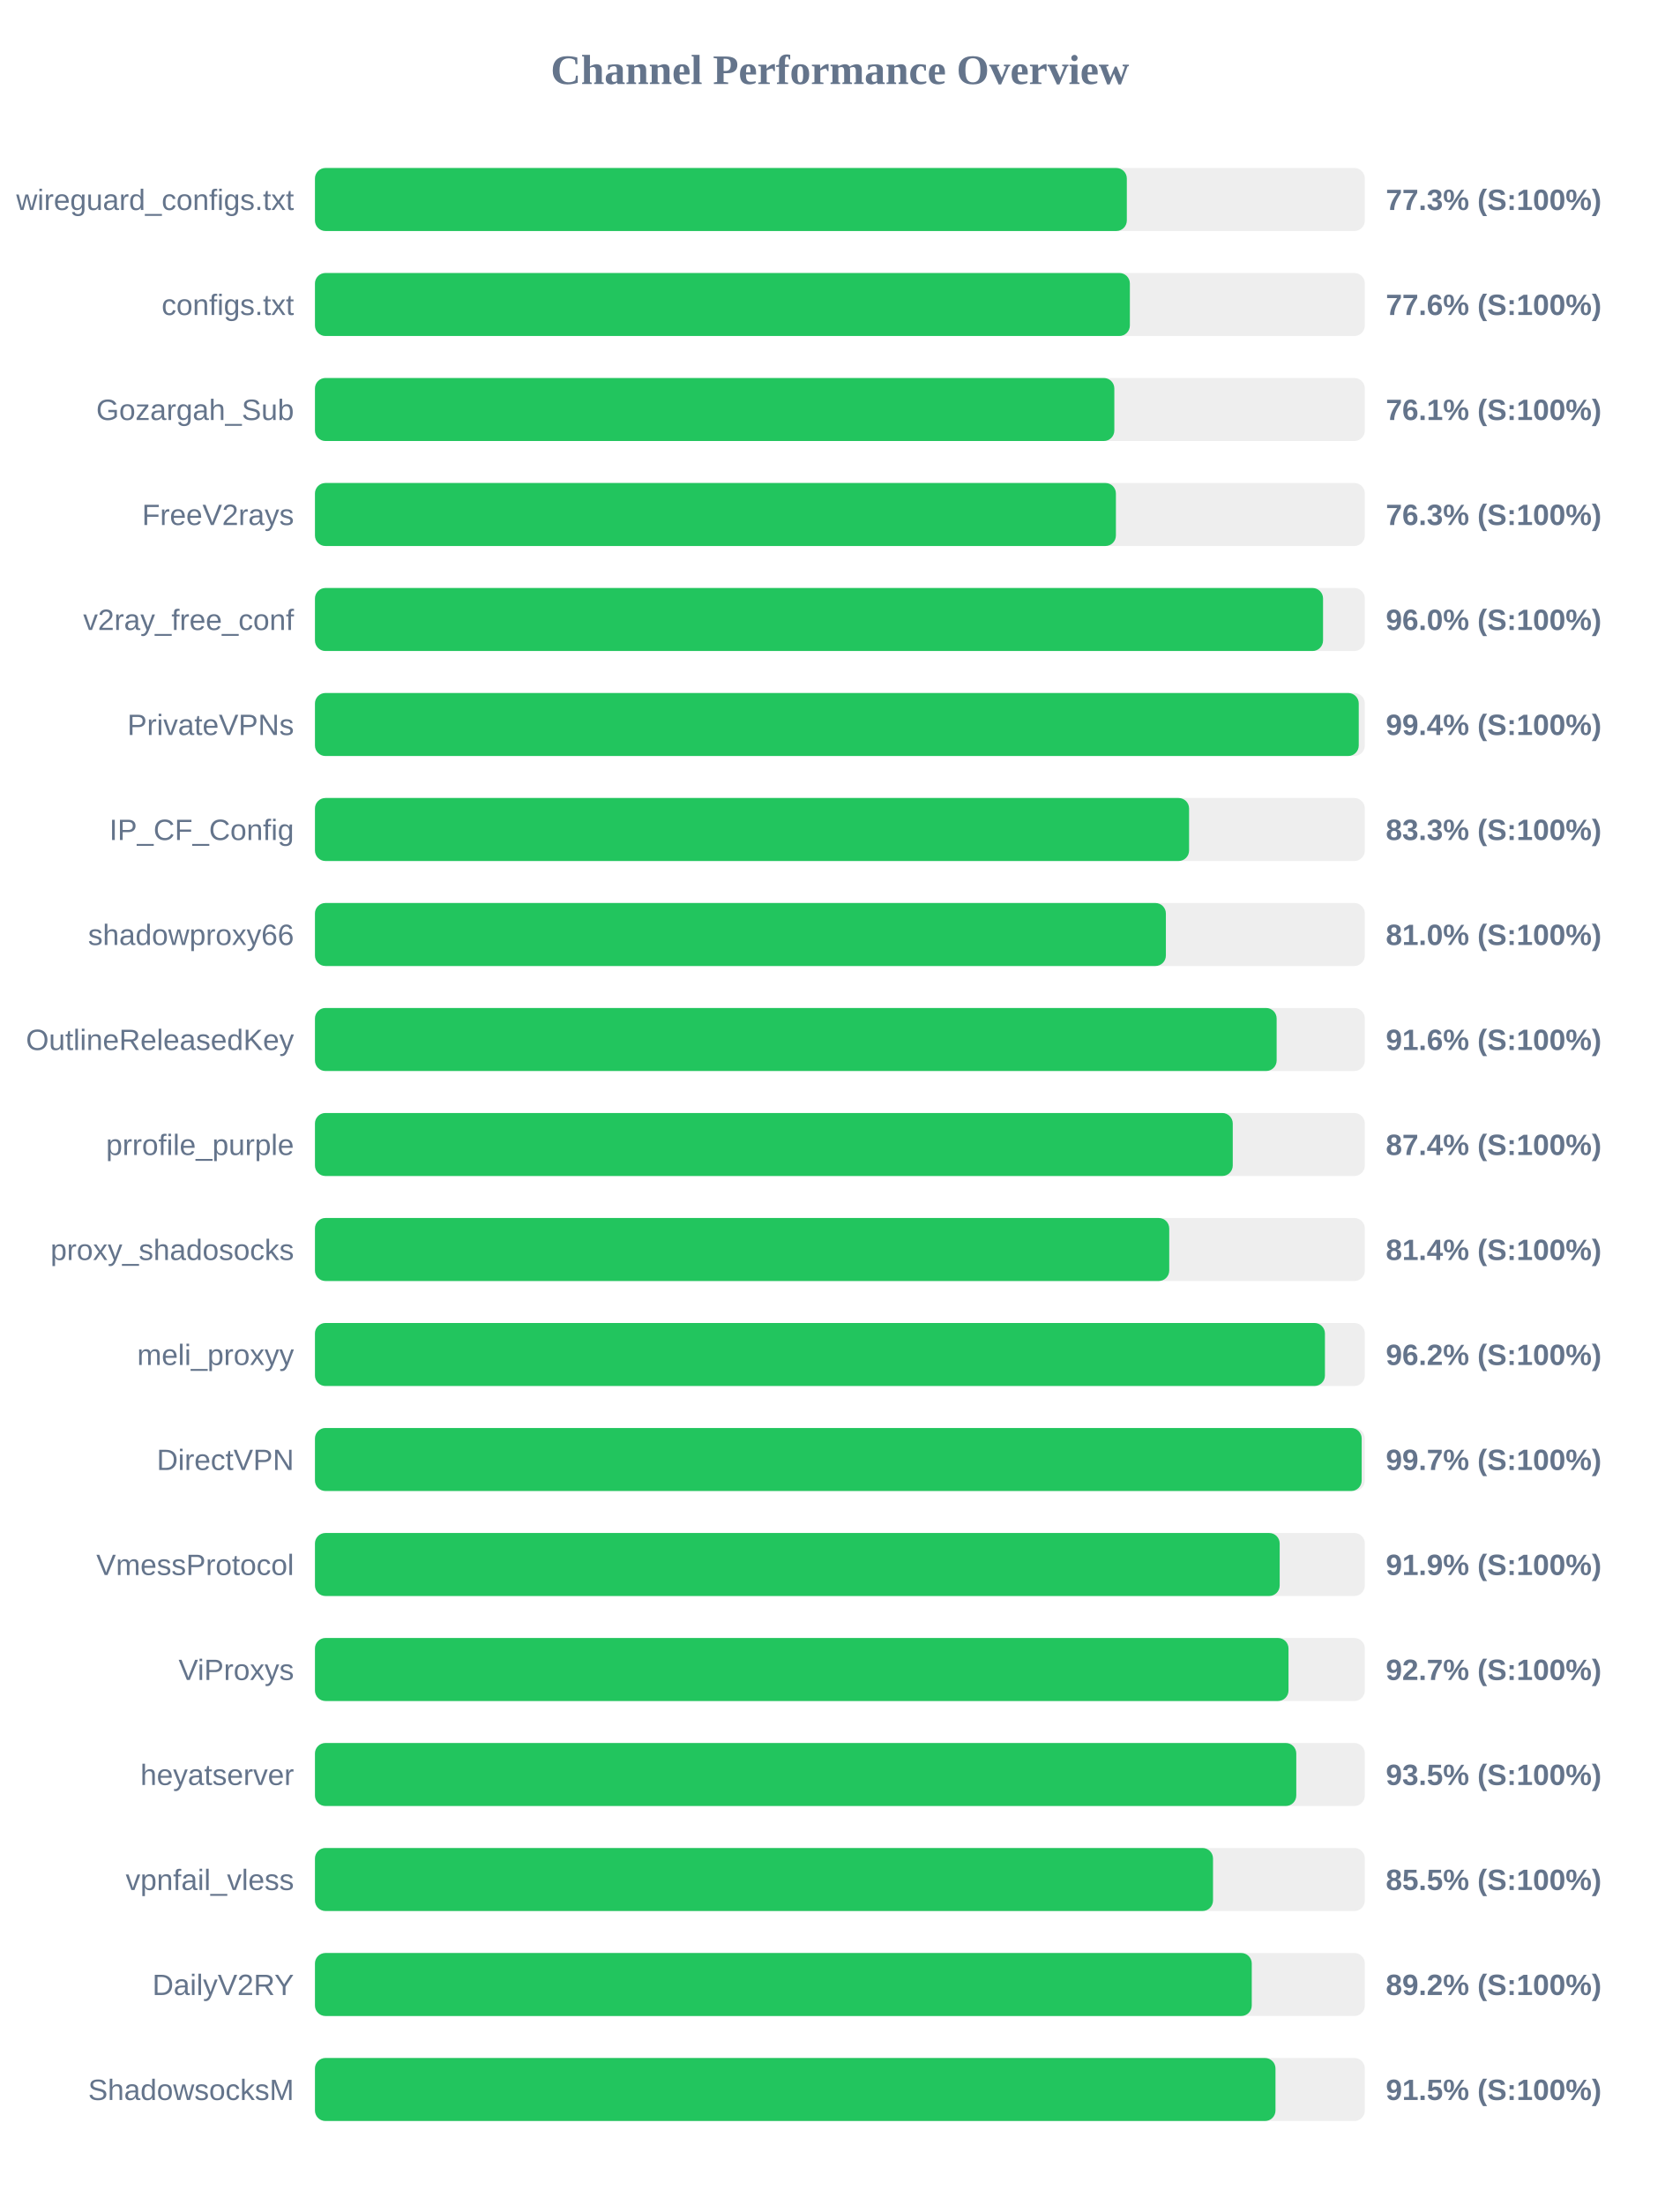
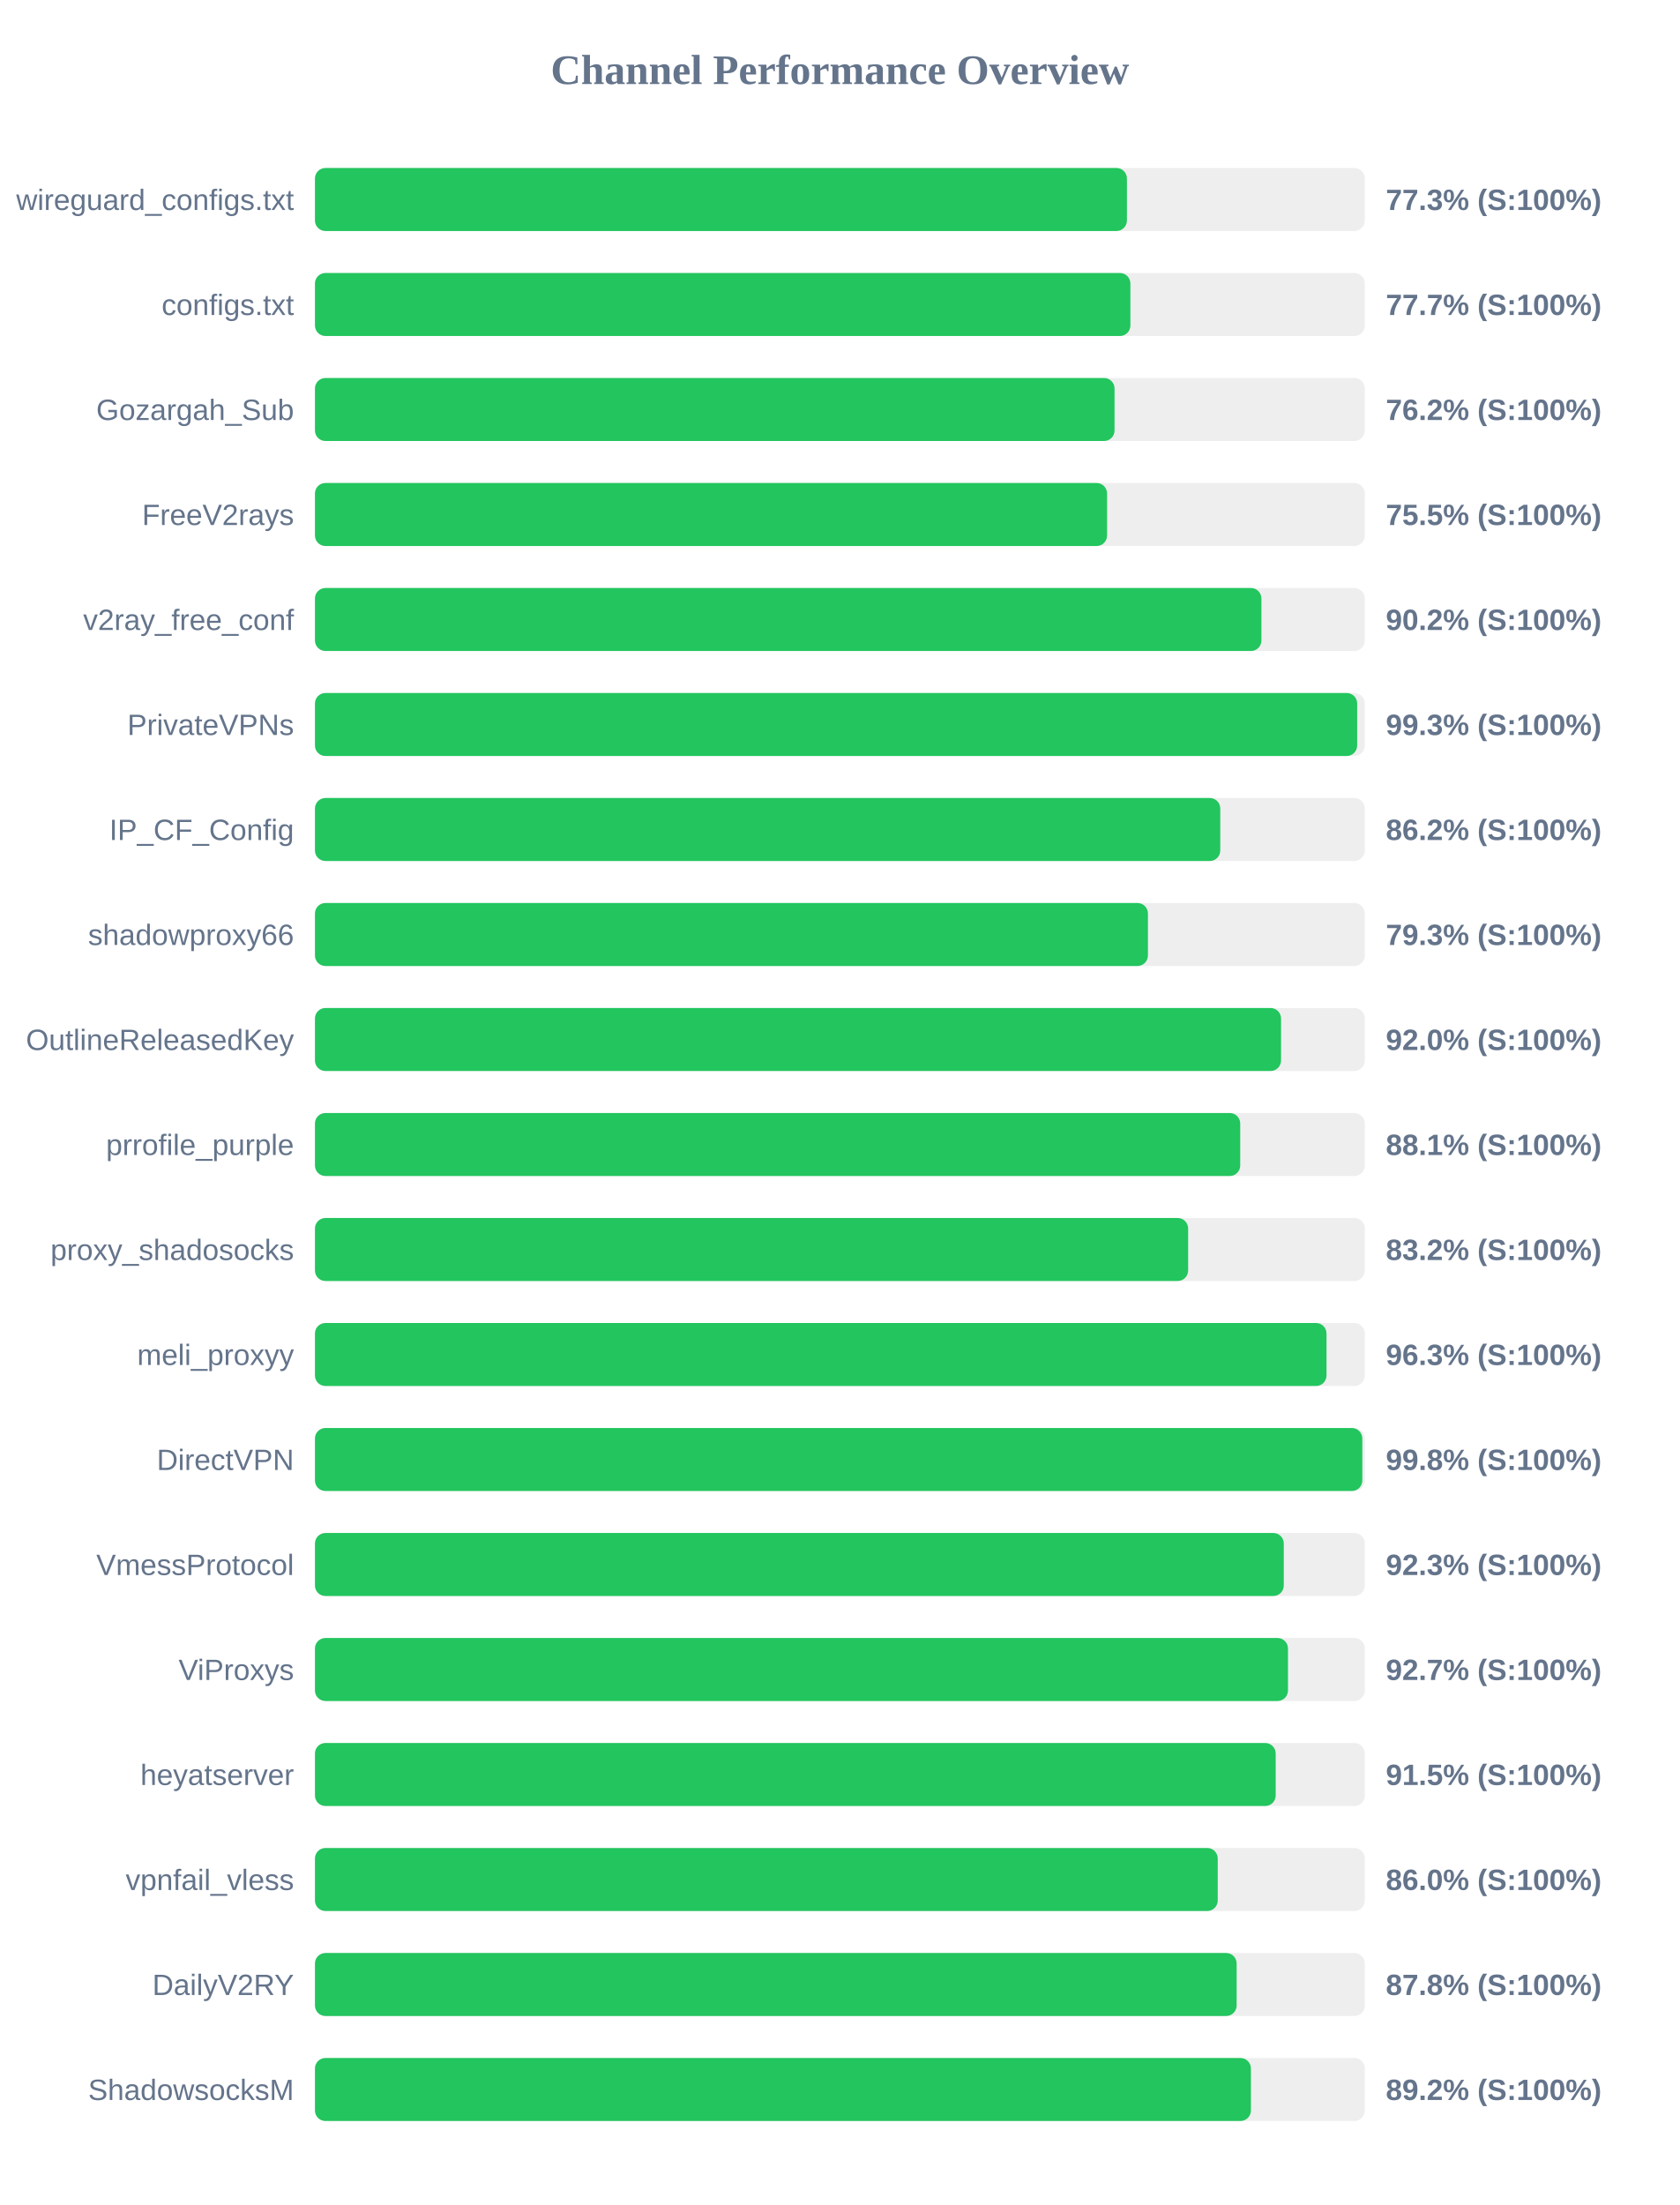
<svg xmlns="http://www.w3.org/2000/svg" width="800" height="1050" version="1.1">
  <style>
        .row { font: 14px Arial; fill: #64748b; }
        .score { font: bold 14px Arial; fill: #64748b; }
    </style>
  <text x="400" y="40" text-anchor="middle" font-size="20px" font-weight="bold" fill="#64748b">Channel Performance Overview</text>
  <rect x="150" y="80" width="500" height="30" fill="#eee" rx="5" />
-   <rect x="150" y="80" width="386.65" height="30" fill="#22c55e" rx="5" />
+   <rect x="150" y="80" width="386.7" height="30" fill="#22c55e" rx="5" />
  <text x="140" y="100" text-anchor="end" class="row">wireguard_configs.txt</text>
  <text x="660" y="100" text-anchor="start" class="score">77.3% (S:100%)</text>
  <rect x="150" y="130" width="500" height="30" fill="#eee" rx="5" />
-   <rect x="150" y="130" width="388.1" height="30" fill="#22c55e" rx="5" />
+   <rect x="150" y="130" width="388.35" height="30" fill="#22c55e" rx="5" />
  <text x="140" y="150" text-anchor="end" class="row">configs.txt</text>
-   <text x="660" y="150" text-anchor="start" class="score">77.6% (S:100%)</text>
+   <text x="660" y="150" text-anchor="start" class="score">77.7% (S:100%)</text>
  <rect x="150" y="180" width="500" height="30" fill="#eee" rx="5" />
-   <rect x="150" y="180" width="380.7" height="30" fill="#22c55e" rx="5" />
+   <rect x="150" y="180" width="380.8" height="30" fill="#22c55e" rx="5" />
  <text x="140" y="200" text-anchor="end" class="row">Gozargah_Sub</text>
-   <text x="660" y="200" text-anchor="start" class="score">76.1% (S:100%)</text>
+   <text x="660" y="200" text-anchor="start" class="score">76.2% (S:100%)</text>
  <rect x="150" y="230" width="500" height="30" fill="#eee" rx="5" />
-   <rect x="150" y="230" width="381.45" height="30" fill="#22c55e" rx="5" />
+   <rect x="150" y="230" width="377.25" height="30" fill="#22c55e" rx="5" />
  <text x="140" y="250" text-anchor="end" class="row">FreeV2rays</text>
-   <text x="660" y="250" text-anchor="start" class="score">76.3% (S:100%)</text>
+   <text x="660" y="250" text-anchor="start" class="score">75.5% (S:100%)</text>
  <rect x="150" y="280" width="500" height="30" fill="#eee" rx="5" />
-   <rect x="150" y="280" width="480.1" height="30" fill="#22c55e" rx="5" />
+   <rect x="150" y="280" width="450.75" height="30" fill="#22c55e" rx="5" />
  <text x="140" y="300" text-anchor="end" class="row">v2ray_free_conf</text>
-   <text x="660" y="300" text-anchor="start" class="score">96.0% (S:100%)</text>
+   <text x="660" y="300" text-anchor="start" class="score">90.2% (S:100%)</text>
  <rect x="150" y="330" width="500" height="30" fill="#eee" rx="5" />
-   <rect x="150" y="330" width="497.1" height="30" fill="#22c55e" rx="5" />
+   <rect x="150" y="330" width="496.35" height="30" fill="#22c55e" rx="5" />
  <text x="140" y="350" text-anchor="end" class="row">PrivateVPNs</text>
-   <text x="660" y="350" text-anchor="start" class="score">99.4% (S:100%)</text>
+   <text x="660" y="350" text-anchor="start" class="score">99.3% (S:100%)</text>
  <rect x="150" y="380" width="500" height="30" fill="#eee" rx="5" />
-   <rect x="150" y="380" width="416.3" height="30" fill="#22c55e" rx="5" />
+   <rect x="150" y="380" width="431.15" height="30" fill="#22c55e" rx="5" />
  <text x="140" y="400" text-anchor="end" class="row">IP_CF_Config</text>
-   <text x="660" y="400" text-anchor="start" class="score">83.3% (S:100%)</text>
+   <text x="660" y="400" text-anchor="start" class="score">86.2% (S:100%)</text>
  <rect x="150" y="430" width="500" height="30" fill="#eee" rx="5" />
-   <rect x="150" y="430" width="405.25" height="30" fill="#22c55e" rx="5" />
+   <rect x="150" y="430" width="396.7" height="30" fill="#22c55e" rx="5" />
  <text x="140" y="450" text-anchor="end" class="row">shadowproxy66</text>
-   <text x="660" y="450" text-anchor="start" class="score">81.0% (S:100%)</text>
+   <text x="660" y="450" text-anchor="start" class="score">79.3% (S:100%)</text>
  <rect x="150" y="480" width="500" height="30" fill="#eee" rx="5" />
-   <rect x="150" y="480" width="458.0" height="30" fill="#22c55e" rx="5" />
+   <rect x="150" y="480" width="460.1" height="30" fill="#22c55e" rx="5" />
  <text x="140" y="500" text-anchor="end" class="row">OutlineReleasedKey</text>
-   <text x="660" y="500" text-anchor="start" class="score">91.6% (S:100%)</text>
+   <text x="660" y="500" text-anchor="start" class="score">92.0% (S:100%)</text>
  <rect x="150" y="530" width="500" height="30" fill="#eee" rx="5" />
-   <rect x="150" y="530" width="437.1" height="30" fill="#22c55e" rx="5" />
+   <rect x="150" y="530" width="440.65" height="30" fill="#22c55e" rx="5" />
  <text x="140" y="550" text-anchor="end" class="row">prrofile_purple</text>
-   <text x="660" y="550" text-anchor="start" class="score">87.4% (S:100%)</text>
+   <text x="660" y="550" text-anchor="start" class="score">88.1% (S:100%)</text>
  <rect x="150" y="580" width="500" height="30" fill="#eee" rx="5" />
-   <rect x="150" y="580" width="406.85" height="30" fill="#22c55e" rx="5" />
+   <rect x="150" y="580" width="415.85" height="30" fill="#22c55e" rx="5" />
  <text x="140" y="600" text-anchor="end" class="row">proxy_shadosocks</text>
-   <text x="660" y="600" text-anchor="start" class="score">81.4% (S:100%)</text>
+   <text x="660" y="600" text-anchor="start" class="score">83.2% (S:100%)</text>
  <rect x="150" y="630" width="500" height="30" fill="#eee" rx="5" />
-   <rect x="150" y="630" width="481.0" height="30" fill="#22c55e" rx="5" />
+   <rect x="150" y="630" width="481.75" height="30" fill="#22c55e" rx="5" />
  <text x="140" y="650" text-anchor="end" class="row">meli_proxyy</text>
-   <text x="660" y="650" text-anchor="start" class="score">96.2% (S:100%)</text>
+   <text x="660" y="650" text-anchor="start" class="score">96.3% (S:100%)</text>
  <rect x="150" y="680" width="500" height="30" fill="#eee" rx="5" />
-   <rect x="150" y="680" width="498.5" height="30" fill="#22c55e" rx="5" />
+   <rect x="150" y="680" width="498.8" height="30" fill="#22c55e" rx="5" />
  <text x="140" y="700" text-anchor="end" class="row">DirectVPN</text>
-   <text x="660" y="700" text-anchor="start" class="score">99.7% (S:100%)</text>
+   <text x="660" y="700" text-anchor="start" class="score">99.8% (S:100%)</text>
  <rect x="150" y="730" width="500" height="30" fill="#eee" rx="5" />
-   <rect x="150" y="730" width="459.45" height="30" fill="#22c55e" rx="5" />
+   <rect x="150" y="730" width="461.4" height="30" fill="#22c55e" rx="5" />
  <text x="140" y="750" text-anchor="end" class="row">VmessProtocol</text>
-   <text x="660" y="750" text-anchor="start" class="score">91.9% (S:100%)</text>
+   <text x="660" y="750" text-anchor="start" class="score">92.3% (S:100%)</text>
  <rect x="150" y="780" width="500" height="30" fill="#eee" rx="5" />
-   <rect x="150" y="780" width="463.65" height="30" fill="#22c55e" rx="5" />
+   <rect x="150" y="780" width="463.4" height="30" fill="#22c55e" rx="5" />
  <text x="140" y="800" text-anchor="end" class="row">ViProxys</text>
  <text x="660" y="800" text-anchor="start" class="score">92.7% (S:100%)</text>
  <rect x="150" y="830" width="500" height="30" fill="#eee" rx="5" />
-   <rect x="150" y="830" width="467.35" height="30" fill="#22c55e" rx="5" />
+   <rect x="150" y="830" width="457.55" height="30" fill="#22c55e" rx="5" />
  <text x="140" y="850" text-anchor="end" class="row">heyatserver</text>
-   <text x="660" y="850" text-anchor="start" class="score">93.5% (S:100%)</text>
+   <text x="660" y="850" text-anchor="start" class="score">91.5% (S:100%)</text>
  <rect x="150" y="880" width="500" height="30" fill="#eee" rx="5" />
-   <rect x="150" y="880" width="427.7" height="30" fill="#22c55e" rx="5" />
+   <rect x="150" y="880" width="429.95" height="30" fill="#22c55e" rx="5" />
  <text x="140" y="900" text-anchor="end" class="row">vpnfail_vless</text>
-   <text x="660" y="900" text-anchor="start" class="score">85.5% (S:100%)</text>
+   <text x="660" y="900" text-anchor="start" class="score">86.0% (S:100%)</text>
  <rect x="150" y="930" width="500" height="30" fill="#eee" rx="5" />
-   <rect x="150" y="930" width="446.15" height="30" fill="#22c55e" rx="5" />
+   <rect x="150" y="930" width="438.95" height="30" fill="#22c55e" rx="5" />
  <text x="140" y="950" text-anchor="end" class="row">DailyV2RY</text>
-   <text x="660" y="950" text-anchor="start" class="score">89.2% (S:100%)</text>
+   <text x="660" y="950" text-anchor="start" class="score">87.8% (S:100%)</text>
  <rect x="150" y="980" width="500" height="30" fill="#eee" rx="5" />
-   <rect x="150" y="980" width="457.45" height="30" fill="#22c55e" rx="5" />
+   <rect x="150" y="980" width="445.75" height="30" fill="#22c55e" rx="5" />
  <text x="140" y="1000" text-anchor="end" class="row">ShadowsocksM</text>
-   <text x="660" y="1000" text-anchor="start" class="score">91.5% (S:100%)</text>
+   <text x="660" y="1000" text-anchor="start" class="score">89.2% (S:100%)</text>
</svg>
